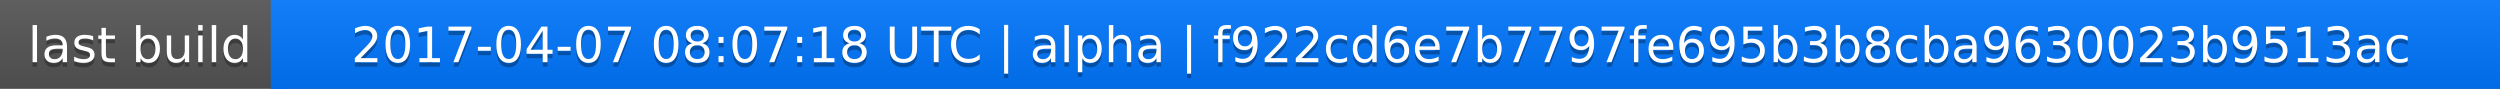
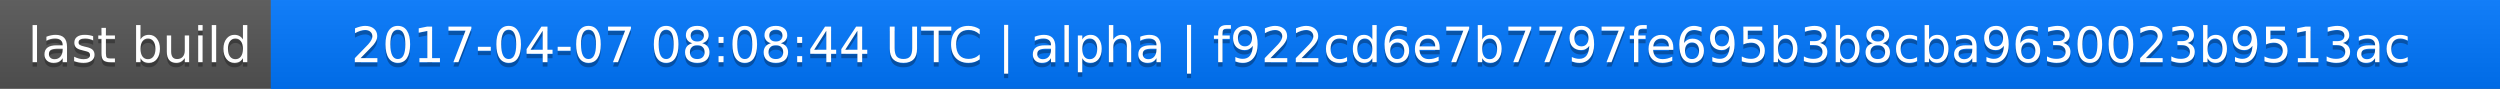
<svg xmlns="http://www.w3.org/2000/svg" width="563" height="20">
  <linearGradient id="a" x2="0" y2="100%">
    <stop offset="0" stop-color="#bbb" stop-opacity=".1" />
    <stop offset="1" stop-opacity=".1" />
  </linearGradient>
  <rect rx="0" width="563" height="20" fill="#555" />
  <rect rx="0" x="61" width="502" height="20" fill="#07f" />
  <path fill="#07f" d="M61 0h4v20h-4z" />
  <rect rx="0" width="563" height="20" fill="url(#a)" />
  <g fill="#fff" text-anchor="middle" font-family="DejaVu Sans,Verdana,Geneva,sans-serif" font-size="11">
    <text x="31.5" y="15" fill="#010101" fill-opacity=".3">last build</text>
    <text x="31.5" y="14">last build</text>
-     <text x="311" y="15" fill="#010101" fill-opacity=".3">2017-04-07 08:07:18 UTC | alpha | f922cd6e7b7797fe695b3b8cba9630023b9513ac</text>
-     <text x="311" y="14">2017-04-07 08:07:18 UTC | alpha | f922cd6e7b7797fe695b3b8cba9630023b9513ac</text>
+     <text x="311" y="15" fill="#010101" fill-opacity=".3">2017-04-07 08:08:44 UTC | alpha | f922cd6e7b7797fe695b3b8cba9630023b9513ac</text>
+     <text x="311" y="14">2017-04-07 08:08:44 UTC | alpha | f922cd6e7b7797fe695b3b8cba9630023b9513ac</text>
  </g>
</svg>
